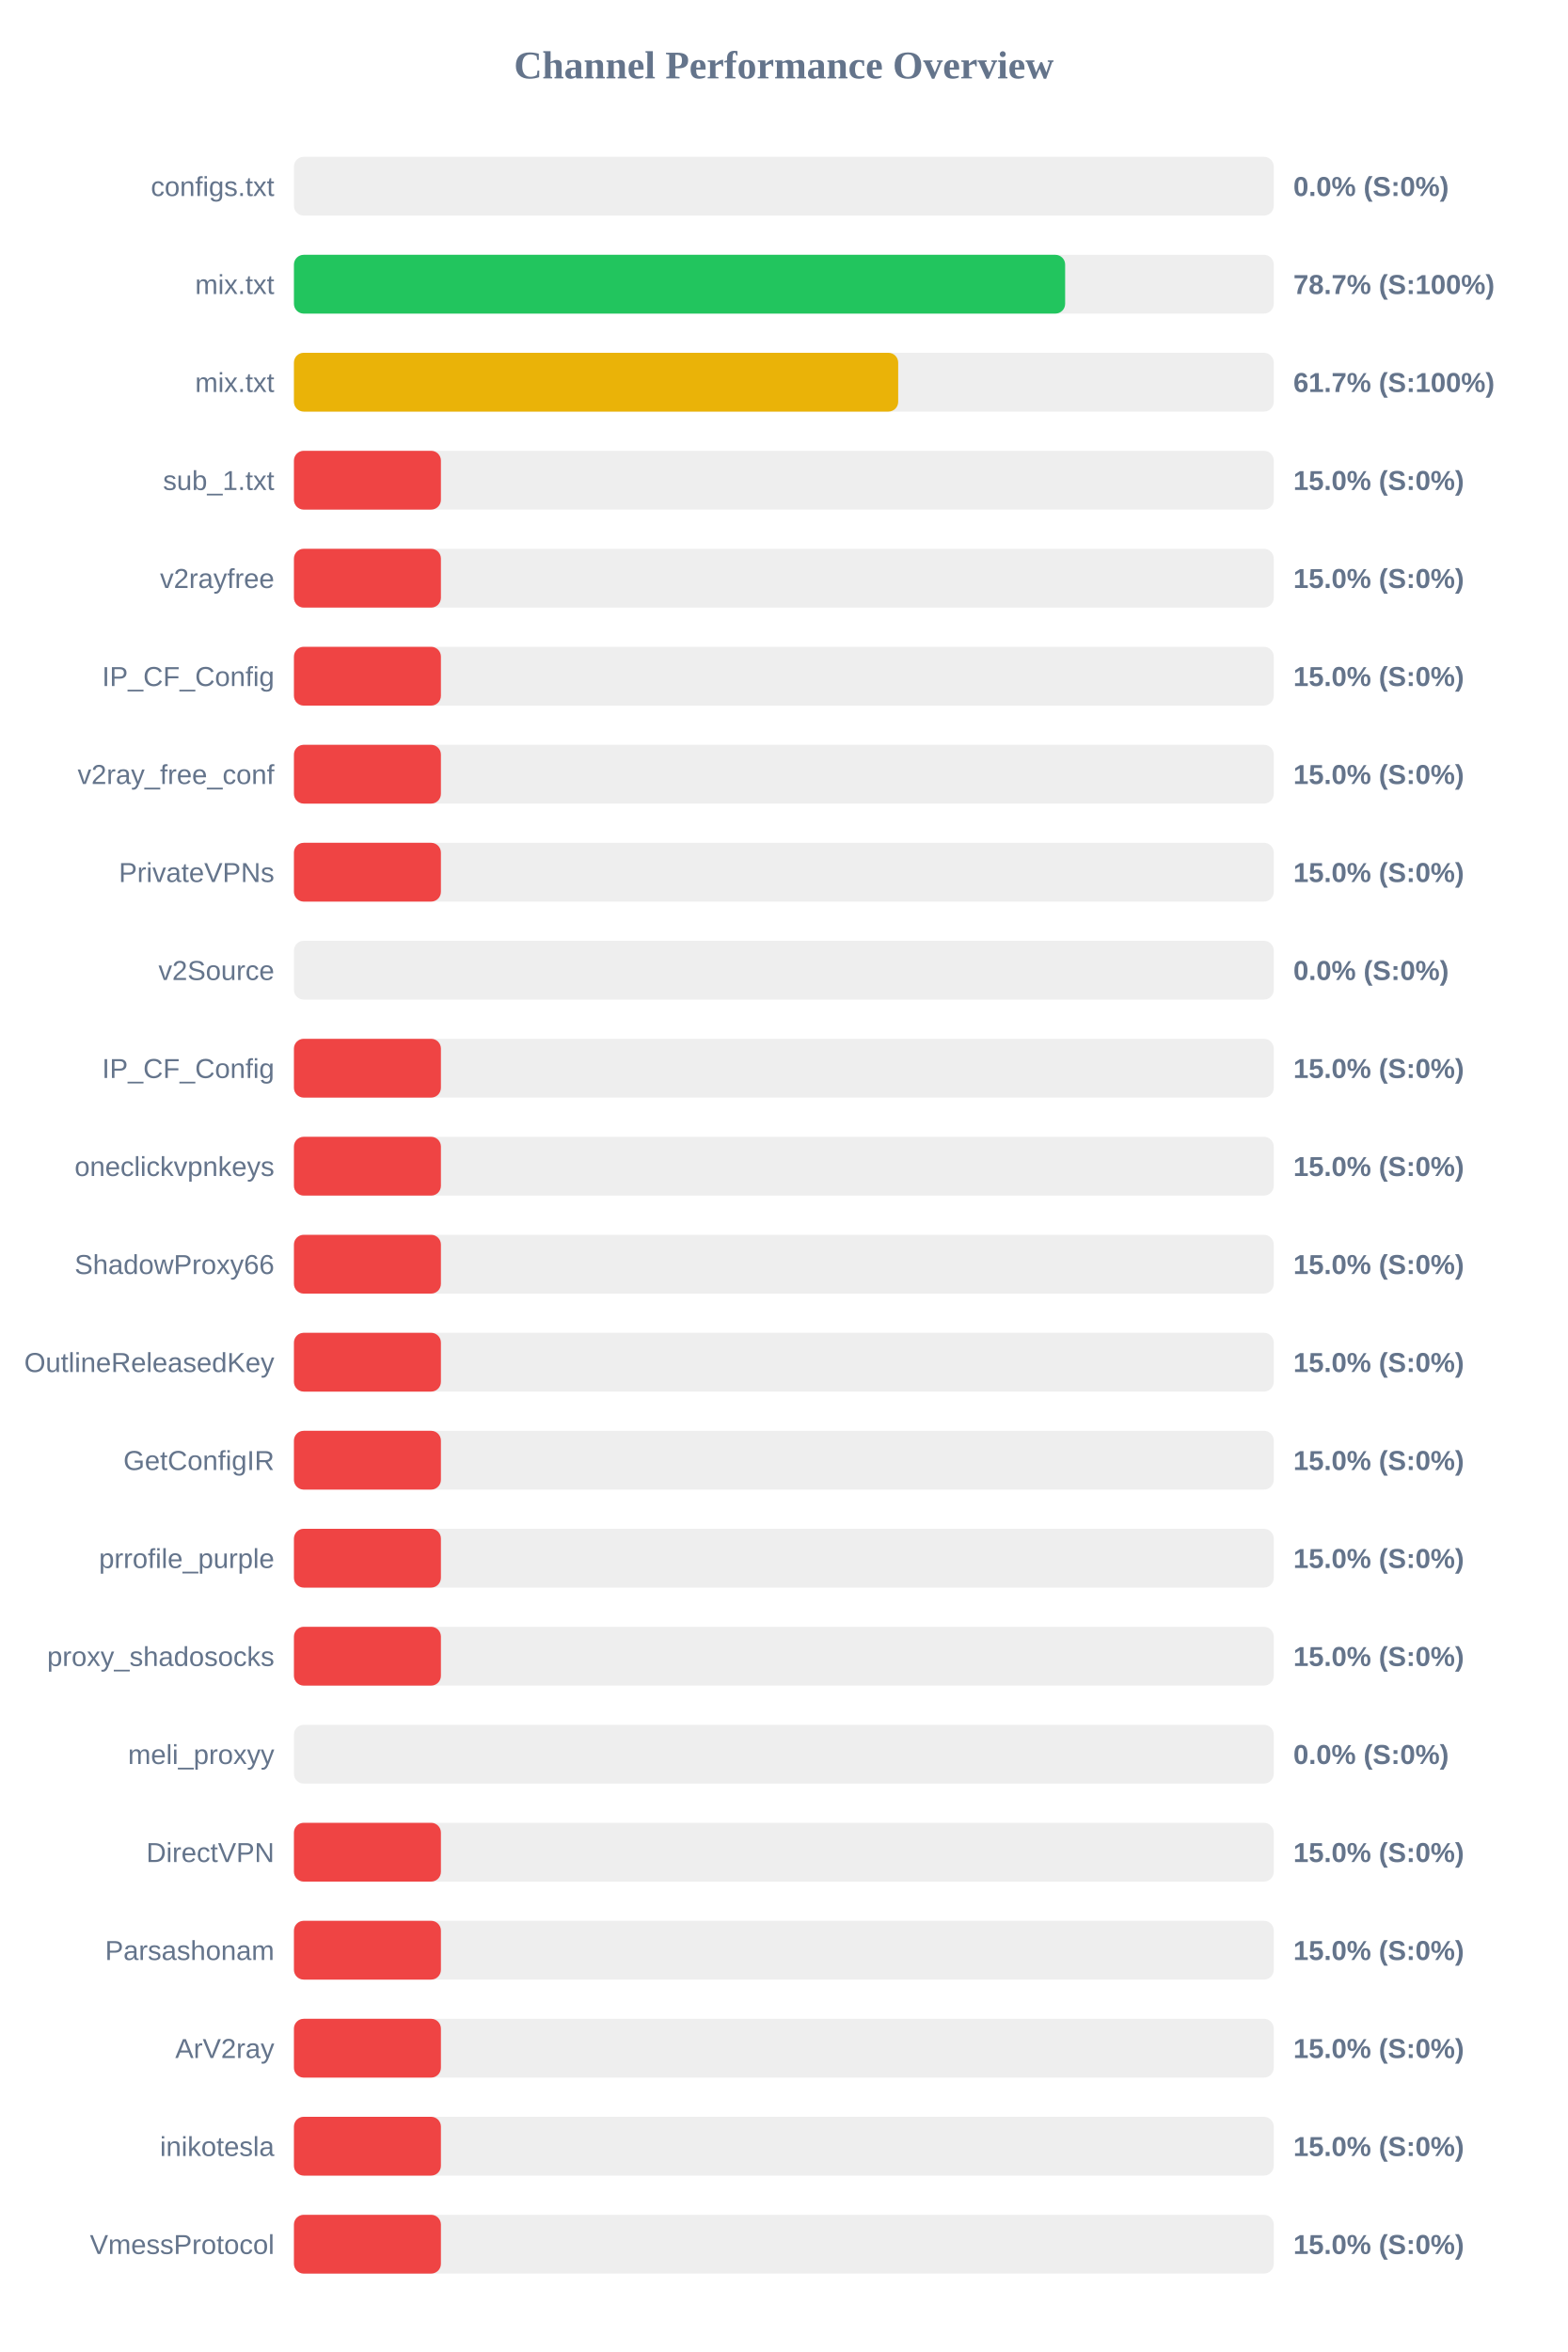
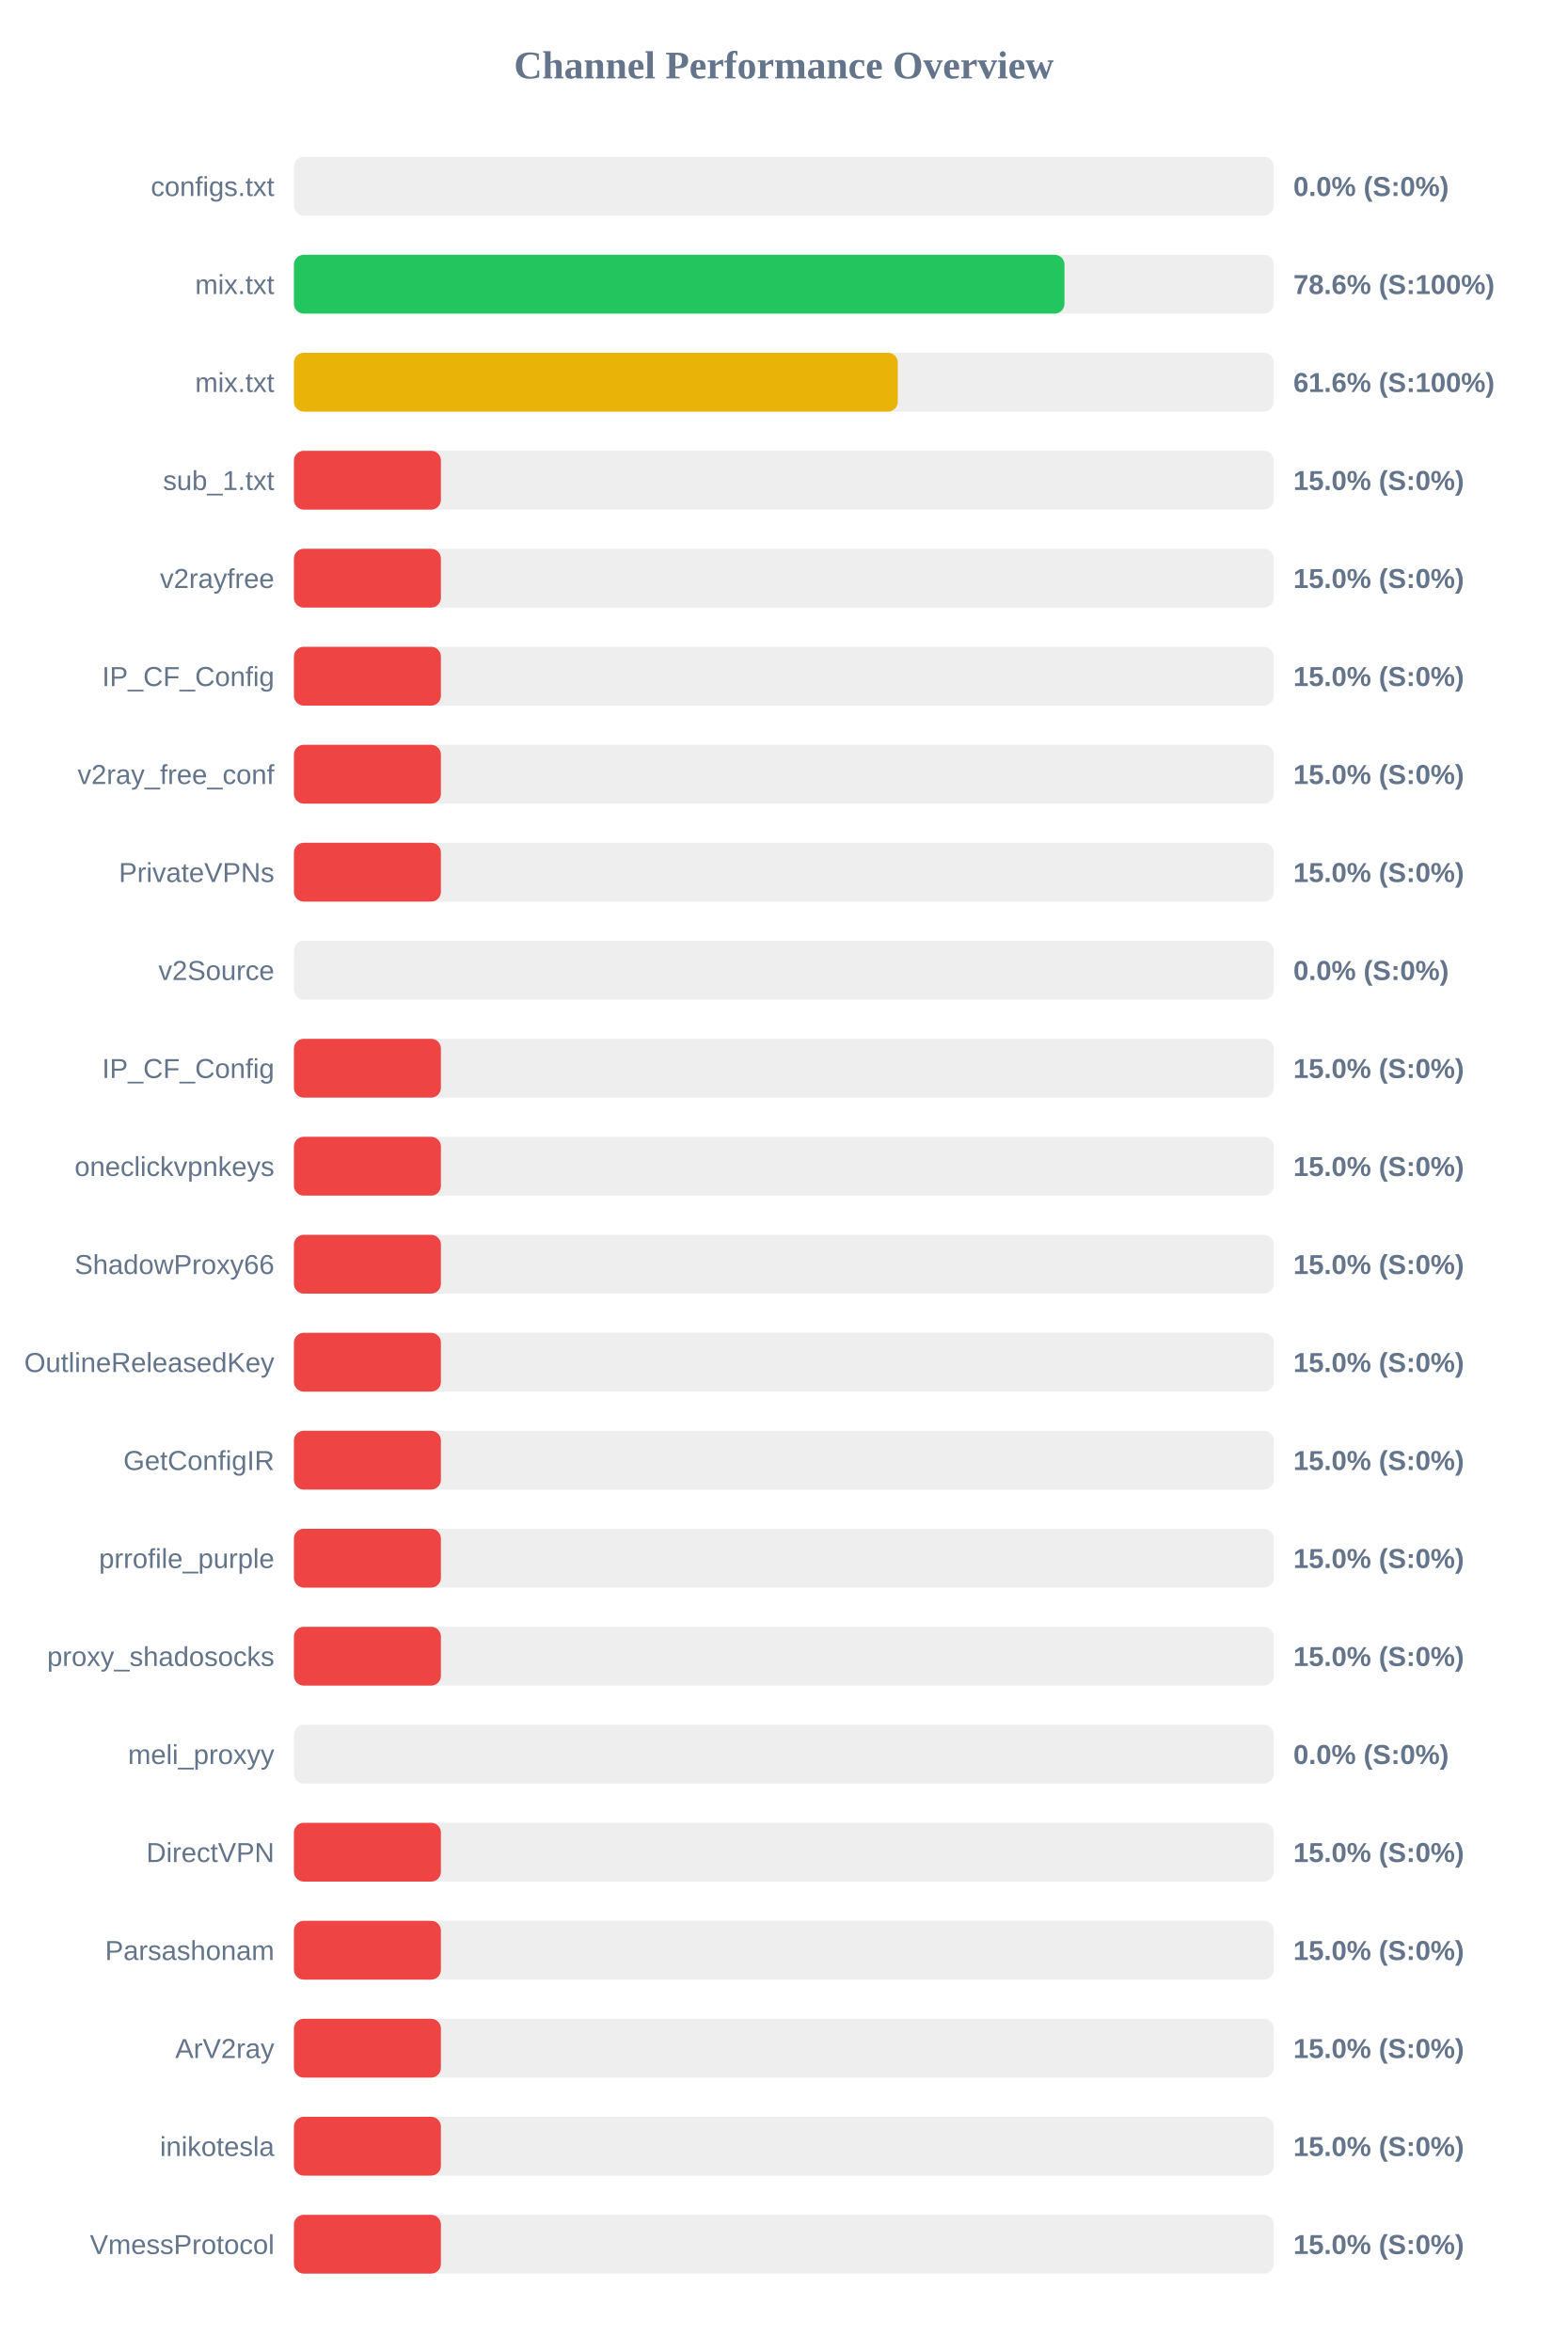
<svg xmlns="http://www.w3.org/2000/svg" width="800" height="1200" version="1.1">
  <style>
        .row { font: 14px Arial; fill: #64748b; }
        .score { font: bold 14px Arial; fill: #64748b; }
    </style>
  <text x="400" y="40" text-anchor="middle" font-size="20px" font-weight="bold" fill="#64748b">Channel Performance Overview</text>
  <rect x="150" y="80" width="500" height="30" fill="#eee" rx="5" />
  <rect x="150" y="80" width="0.0" height="30" fill="#ef4444" rx="5" />
  <text x="140" y="100" text-anchor="end" class="row">configs.txt</text>
  <text x="660" y="100" text-anchor="start" class="score">0.0% (S:0%)</text>
  <rect x="150" y="130" width="500" height="30" fill="#eee" rx="5" />
-   <rect x="150" y="130" width="393.55" height="30" fill="#22c55e" rx="5" />
+   <rect x="150" y="130" width="393.2" height="30" fill="#22c55e" rx="5" />
  <text x="140" y="150" text-anchor="end" class="row">mix.txt</text>
-   <text x="660" y="150" text-anchor="start" class="score">78.7% (S:100%)</text>
+   <text x="660" y="150" text-anchor="start" class="score">78.6% (S:100%)</text>
  <rect x="150" y="180" width="500" height="30" fill="#eee" rx="5" />
-   <rect x="150" y="180" width="308.35" height="30" fill="#eab308" rx="5" />
+   <rect x="150" y="180" width="308.15" height="30" fill="#eab308" rx="5" />
  <text x="140" y="200" text-anchor="end" class="row">mix.txt</text>
-   <text x="660" y="200" text-anchor="start" class="score">61.7% (S:100%)</text>
+   <text x="660" y="200" text-anchor="start" class="score">61.6% (S:100%)</text>
  <rect x="150" y="230" width="500" height="30" fill="#eee" rx="5" />
  <rect x="150" y="230" width="75.0" height="30" fill="#ef4444" rx="5" />
  <text x="140" y="250" text-anchor="end" class="row">sub_1.txt</text>
  <text x="660" y="250" text-anchor="start" class="score">15.0% (S:0%)</text>
  <rect x="150" y="280" width="500" height="30" fill="#eee" rx="5" />
  <rect x="150" y="280" width="75.0" height="30" fill="#ef4444" rx="5" />
  <text x="140" y="300" text-anchor="end" class="row">v2rayfree</text>
  <text x="660" y="300" text-anchor="start" class="score">15.0% (S:0%)</text>
  <rect x="150" y="330" width="500" height="30" fill="#eee" rx="5" />
  <rect x="150" y="330" width="75.0" height="30" fill="#ef4444" rx="5" />
  <text x="140" y="350" text-anchor="end" class="row">IP_CF_Config</text>
  <text x="660" y="350" text-anchor="start" class="score">15.0% (S:0%)</text>
  <rect x="150" y="380" width="500" height="30" fill="#eee" rx="5" />
  <rect x="150" y="380" width="75.0" height="30" fill="#ef4444" rx="5" />
  <text x="140" y="400" text-anchor="end" class="row">v2ray_free_conf</text>
  <text x="660" y="400" text-anchor="start" class="score">15.0% (S:0%)</text>
  <rect x="150" y="430" width="500" height="30" fill="#eee" rx="5" />
  <rect x="150" y="430" width="75.0" height="30" fill="#ef4444" rx="5" />
  <text x="140" y="450" text-anchor="end" class="row">PrivateVPNs</text>
  <text x="660" y="450" text-anchor="start" class="score">15.0% (S:0%)</text>
  <rect x="150" y="480" width="500" height="30" fill="#eee" rx="5" />
  <rect x="150" y="480" width="0.0" height="30" fill="#ef4444" rx="5" />
  <text x="140" y="500" text-anchor="end" class="row">v2Source</text>
  <text x="660" y="500" text-anchor="start" class="score">0.0% (S:0%)</text>
  <rect x="150" y="530" width="500" height="30" fill="#eee" rx="5" />
  <rect x="150" y="530" width="75.0" height="30" fill="#ef4444" rx="5" />
  <text x="140" y="550" text-anchor="end" class="row">IP_CF_Config</text>
  <text x="660" y="550" text-anchor="start" class="score">15.0% (S:0%)</text>
  <rect x="150" y="580" width="500" height="30" fill="#eee" rx="5" />
  <rect x="150" y="580" width="75.0" height="30" fill="#ef4444" rx="5" />
  <text x="140" y="600" text-anchor="end" class="row">oneclickvpnkeys</text>
  <text x="660" y="600" text-anchor="start" class="score">15.0% (S:0%)</text>
  <rect x="150" y="630" width="500" height="30" fill="#eee" rx="5" />
  <rect x="150" y="630" width="75.0" height="30" fill="#ef4444" rx="5" />
  <text x="140" y="650" text-anchor="end" class="row">ShadowProxy66</text>
  <text x="660" y="650" text-anchor="start" class="score">15.0% (S:0%)</text>
  <rect x="150" y="680" width="500" height="30" fill="#eee" rx="5" />
  <rect x="150" y="680" width="75.0" height="30" fill="#ef4444" rx="5" />
  <text x="140" y="700" text-anchor="end" class="row">OutlineReleasedKey</text>
  <text x="660" y="700" text-anchor="start" class="score">15.0% (S:0%)</text>
  <rect x="150" y="730" width="500" height="30" fill="#eee" rx="5" />
  <rect x="150" y="730" width="75.0" height="30" fill="#ef4444" rx="5" />
  <text x="140" y="750" text-anchor="end" class="row">GetConfigIR</text>
  <text x="660" y="750" text-anchor="start" class="score">15.0% (S:0%)</text>
  <rect x="150" y="780" width="500" height="30" fill="#eee" rx="5" />
  <rect x="150" y="780" width="75.0" height="30" fill="#ef4444" rx="5" />
  <text x="140" y="800" text-anchor="end" class="row">prrofile_purple</text>
  <text x="660" y="800" text-anchor="start" class="score">15.0% (S:0%)</text>
  <rect x="150" y="830" width="500" height="30" fill="#eee" rx="5" />
  <rect x="150" y="830" width="75.0" height="30" fill="#ef4444" rx="5" />
  <text x="140" y="850" text-anchor="end" class="row">proxy_shadosocks</text>
  <text x="660" y="850" text-anchor="start" class="score">15.0% (S:0%)</text>
  <rect x="150" y="880" width="500" height="30" fill="#eee" rx="5" />
  <rect x="150" y="880" width="0.0" height="30" fill="#ef4444" rx="5" />
  <text x="140" y="900" text-anchor="end" class="row">meli_proxyy</text>
  <text x="660" y="900" text-anchor="start" class="score">0.0% (S:0%)</text>
  <rect x="150" y="930" width="500" height="30" fill="#eee" rx="5" />
  <rect x="150" y="930" width="75.0" height="30" fill="#ef4444" rx="5" />
  <text x="140" y="950" text-anchor="end" class="row">DirectVPN</text>
  <text x="660" y="950" text-anchor="start" class="score">15.0% (S:0%)</text>
  <rect x="150" y="980" width="500" height="30" fill="#eee" rx="5" />
  <rect x="150" y="980" width="75.0" height="30" fill="#ef4444" rx="5" />
  <text x="140" y="1000" text-anchor="end" class="row">Parsashonam</text>
  <text x="660" y="1000" text-anchor="start" class="score">15.0% (S:0%)</text>
  <rect x="150" y="1030" width="500" height="30" fill="#eee" rx="5" />
  <rect x="150" y="1030" width="75.0" height="30" fill="#ef4444" rx="5" />
  <text x="140" y="1050" text-anchor="end" class="row">ArV2ray</text>
  <text x="660" y="1050" text-anchor="start" class="score">15.0% (S:0%)</text>
  <rect x="150" y="1080" width="500" height="30" fill="#eee" rx="5" />
  <rect x="150" y="1080" width="75.0" height="30" fill="#ef4444" rx="5" />
  <text x="140" y="1100" text-anchor="end" class="row">inikotesla</text>
  <text x="660" y="1100" text-anchor="start" class="score">15.0% (S:0%)</text>
  <rect x="150" y="1130" width="500" height="30" fill="#eee" rx="5" />
  <rect x="150" y="1130" width="75.0" height="30" fill="#ef4444" rx="5" />
  <text x="140" y="1150" text-anchor="end" class="row">VmessProtocol</text>
  <text x="660" y="1150" text-anchor="start" class="score">15.0% (S:0%)</text>
</svg>
